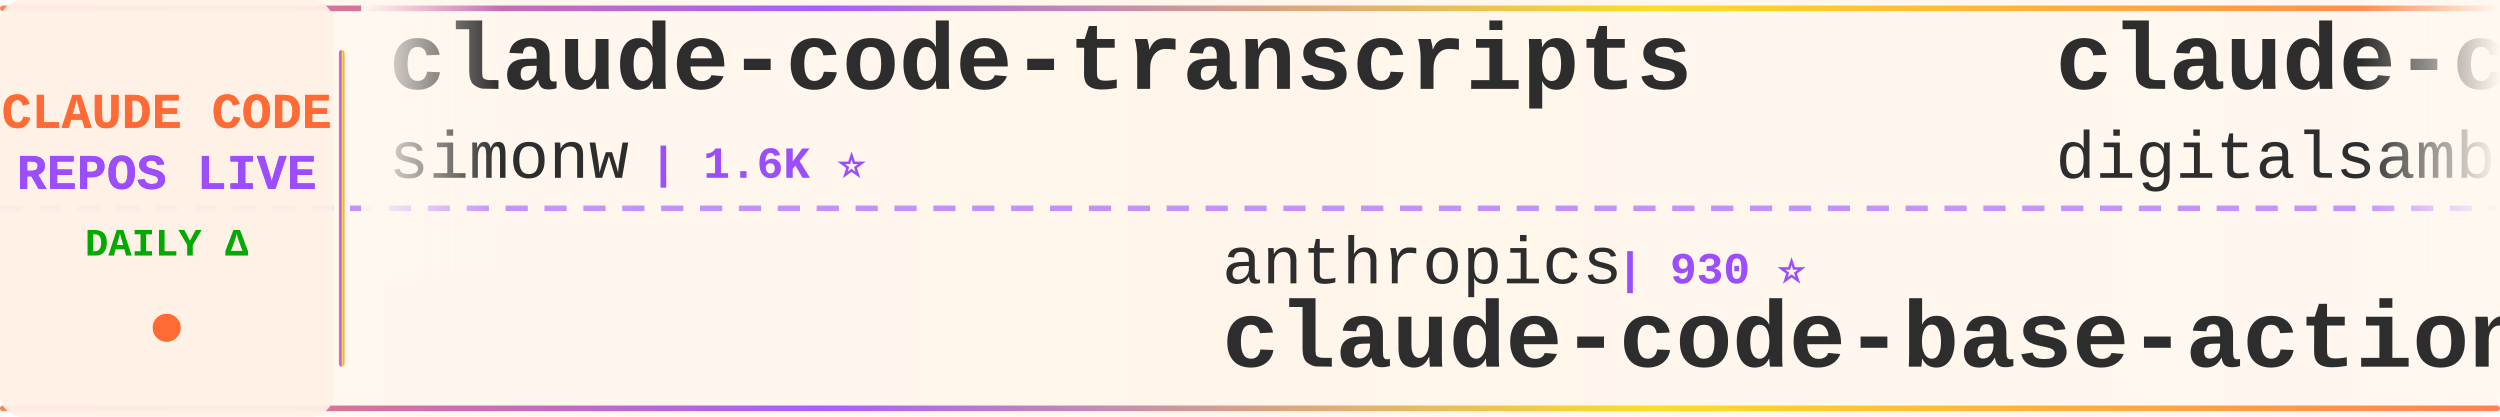
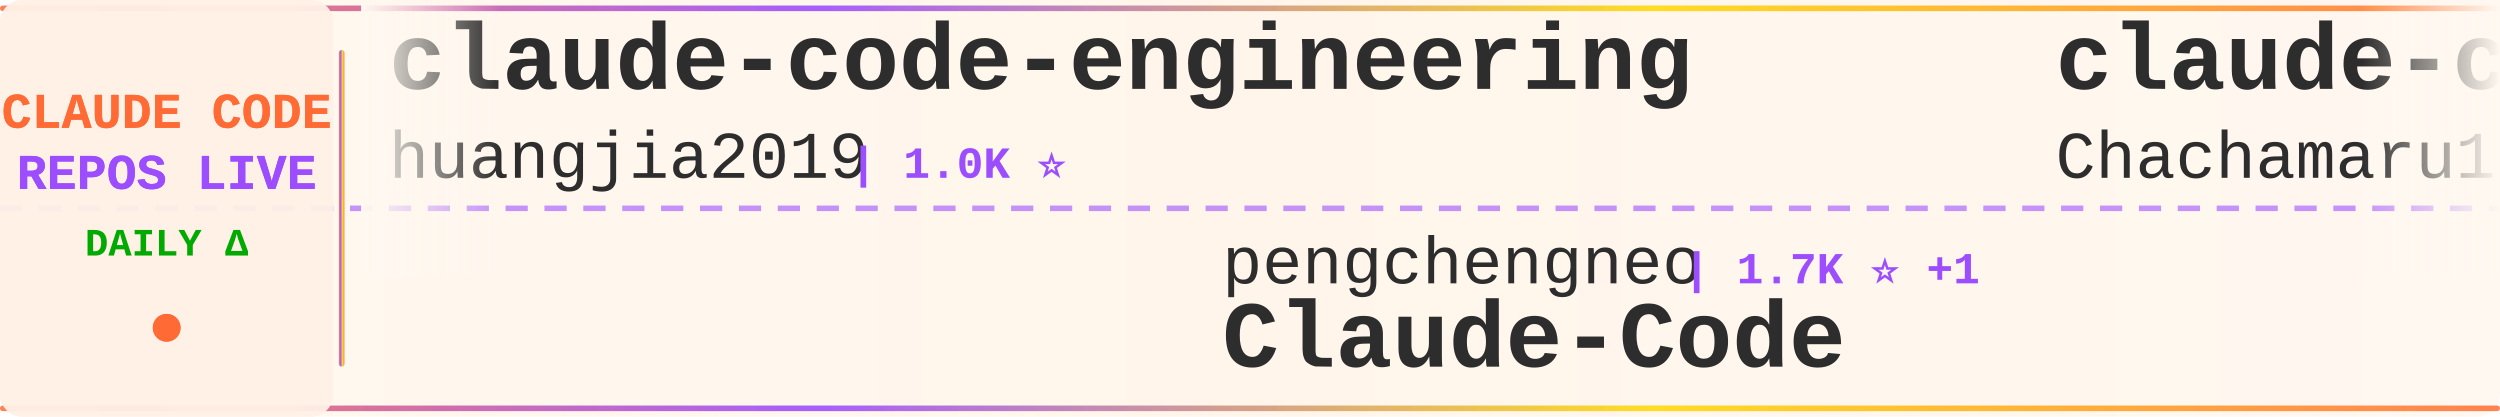
<svg xmlns="http://www.w3.org/2000/svg" width="900" height="150">
  <defs>
    <linearGradient id="tickerBg" x1="0%" y1="0%" x2="100%" y2="0%">
      <stop offset="0%" style="stop-color:#fff8f0;stop-opacity:0.98" />
      <stop offset="50%" style="stop-color:#fff5eb;stop-opacity:1" />
      <stop offset="100%" style="stop-color:#fff8f0;stop-opacity:0.98" />
    </linearGradient>
    <linearGradient id="borderGrad" x1="0%" y1="0%" x2="100%" y2="0%">
      <stop offset="0%" style="stop-color:#FF6B35;stop-opacity:0.85">
        <animate attributeName="stop-opacity" values="0.85;1;0.85" dur="2s" repeatCount="indefinite" />
      </stop>
      <stop offset="33%" style="stop-color:#9C4EFF;stop-opacity:0.9">
        <animate attributeName="stop-opacity" values="0.9;1;0.9" dur="2.2s" repeatCount="indefinite" />
      </stop>
      <stop offset="66%" style="stop-color:#FFD700;stop-opacity:0.85">
        <animate attributeName="stop-opacity" values="0.85;1;0.85" dur="1.8s" repeatCount="indefinite" />
      </stop>
      <stop offset="100%" style="stop-color:#FF6B35;stop-opacity:0.85">
        <animate attributeName="stop-opacity" values="0.85;1;0.85" dur="2s" repeatCount="indefinite" />
      </stop>
    </linearGradient>
    <filter id="textGlow">
      <feGaussianBlur stdDeviation="0.15" result="coloredBlur" />
      <feMerge>
        <feMergeNode in="coloredBlur" />
        <feMergeNode in="SourceGraphic" />
      </feMerge>
    </filter>
    <filter id="metricGlow">
      <feGaussianBlur stdDeviation="0.2" result="coloredBlur" />
      <feMerge>
        <feMergeNode in="coloredBlur" />
        <feMergeNode in="SourceGraphic" />
      </feMerge>
    </filter>
    <linearGradient id="leftFade" x1="0%" y1="0%" x2="100%" y2="0%">
      <stop offset="0%" style="stop-color:#fff8f0;stop-opacity:1" />
      <stop offset="100%" style="stop-color:#fff8f0;stop-opacity:0" />
    </linearGradient>
    <linearGradient id="rightFade" x1="0%" y1="0%" x2="100%" y2="0%">
      <stop offset="0%" style="stop-color:#fff8f0;stop-opacity:0" />
      <stop offset="100%" style="stop-color:#fff8f0;stop-opacity:1" />
    </linearGradient>
  </defs>
  <rect width="900" height="150" fill="url(#tickerBg)" rx="8" />
  <rect x="0" y="2" width="900" height="2" fill="url(#borderGrad)" rx="1" />
  <rect x="0" y="146" width="900" height="2" fill="url(#borderGrad)" rx="1" />
  <line x1="0" y1="75" x2="900" y2="75" stroke="#9C4EFF" stroke-width="2" stroke-dasharray="8 6" opacity="0.6" />
  <rect x="0" y="0" width="120" height="150" fill="#fff0e6" opacity="0.95" rx="8" />
  <text x="60" y="46" font-family="'Courier New', monospace" font-size="18" font-weight="bold" fill="#FF6B35" text-anchor="middle" filter="url(#textGlow)">
    CLAUDE CODE
  </text>
  <text x="60" y="68" font-family="'Courier New', monospace" font-size="18" font-weight="bold" fill="#9C4EFF" text-anchor="middle" filter="url(#textGlow)">
    REPOS LIVE
  </text>
  <text x="60" y="92" font-family="'Courier New', monospace" font-size="14" font-weight="bold" fill="#00aa00" text-anchor="middle">
    DAILY Δ
  </text>
  <circle cx="60" cy="118" r="5" fill="#FF6B35" filter="url(#metricGlow)">
    <animate attributeName="r" values="4;6;4" dur="1.5s" repeatCount="indefinite" />
    <animate attributeName="opacity" values="0.6;1;0.6" dur="1.5s" repeatCount="indefinite" />
  </circle>
  <rect x="122" y="18" width="2" height="114" fill="url(#borderGrad)" rx="1" />
  <clipPath id="tickerClip">
    <rect x="130" y="0" width="770" height="150" />
  </clipPath>
  <g clip-path="url(#tickerClip)">
    <g id="tickerItems">
      <animateTransform attributeName="transform" attributeType="XML" type="translate" from="0 0" to="-3000 0" dur="54s" repeatCount="indefinite" />
      <g transform="translate(0, 0)">
-         <text x="140" y="32" font-family="'Courier New', monospace" font-size="34" font-weight="bold" fill="#2d2d2d">claude-code-transcripts</text>
-         <text x="140" y="64" font-family="'Courier New', monospace" font-size="24" font-weight="normal" fill="#2d2d2d" opacity="1.0">simonw</text>
-         <text x="234" y="64" font-family="'Courier New', monospace" font-size="16" font-weight="bold" fill="#9C4EFF"> | 1.6K ⭐</text>
+         <text x="140" y="32" font-family="'Courier New', monospace" font-size="34" font-weight="bold" fill="#2d2d2d">claude-code-engineering</text>
+         <text x="140" y="64" font-family="'Courier New', monospace" font-size="24" font-weight="normal" fill="#2d2d2d" opacity="1.0">huangjia2019</text>
+         <text x="306" y="64" font-family="'Courier New', monospace" font-size="16" font-weight="bold" fill="#9C4EFF"> | 1.0K ⭐</text>
      </g>
      <g transform="translate(300, 0)">
-         <text x="140" y="102" font-family="'Courier New', monospace" font-size="24" font-weight="normal" fill="#2d2d2d" opacity="1.0">anthropics</text>
-         <text x="282" y="102" font-family="'Courier New', monospace" font-size="16" font-weight="bold" fill="#9C4EFF"> | 930 ⭐</text>
-         <text x="140" y="132" font-family="'Courier New', monospace" font-size="34" font-weight="bold" fill="#2d2d2d">claude-code-base-action</text>
+         <text x="140" y="102" font-family="'Courier New', monospace" font-size="24" font-weight="normal" fill="#2d2d2d" opacity="1.0">pengchengneo</text>
+         <text x="306" y="102" font-family="'Courier New', monospace" font-size="16" font-weight="bold" fill="#9C4EFF"> | 1.7K ⭐ +1</text>
+         <text x="140" y="132" font-family="'Courier New', monospace" font-size="34" font-weight="bold" fill="#2d2d2d">Claude-Code</text>
      </g>
      <g transform="translate(600, 0)">
-         <text x="140" y="32" font-family="'Courier New', monospace" font-size="34" font-weight="bold" fill="#2d2d2d">claude-code-video-toolki...</text>
-         <text x="140" y="64" font-family="'Courier New', monospace" font-size="24" font-weight="normal" fill="#2d2d2d" opacity="1.0">digitalsamba</text>
-         <text x="306" y="64" font-family="'Courier New', monospace" font-size="16" font-weight="bold" fill="#9C4EFF"> | 1.9K ⭐ +1</text>
+         <text x="140" y="32" font-family="'Courier New', monospace" font-size="34" font-weight="bold" fill="#2d2d2d">claude-code-harness</text>
+         <text x="140" y="64" font-family="'Courier New', monospace" font-size="24" font-weight="normal" fill="#2d2d2d" opacity="1.0">Chachamaru127</text>
+         <text x="318" y="64" font-family="'Courier New', monospace" font-size="16" font-weight="bold" fill="#9C4EFF"> | 3.0K ⭐</text>
      </g>
      <g transform="translate(900, 0)">
-         <text x="140" y="102" font-family="'Courier New', monospace" font-size="24" font-weight="normal" fill="#2d2d2d" opacity="1.0">jeremylongshore</text>
-         <text x="342" y="102" font-family="'Courier New', monospace" font-size="16" font-weight="bold" fill="#9C4EFF"> | 2.6K ⭐ +1</text>
-         <text x="140" y="132" font-family="'Courier New', monospace" font-size="34" font-weight="bold" fill="#2d2d2d">claude-code-plugins-plus...</text>
+         <text x="140" y="102" font-family="'Courier New', monospace" font-size="24" font-weight="normal" fill="#2d2d2d" opacity="1.0">OneRedOak</text>
+         <text x="270" y="102" font-family="'Courier New', monospace" font-size="16" font-weight="bold" fill="#9C4EFF"> | 3.9K ⭐</text>
+         <text x="140" y="132" font-family="'Courier New', monospace" font-size="34" font-weight="bold" fill="#2d2d2d">claude-code-workflows</text>
      </g>
      <g transform="translate(1200, 0)">
-         <text x="140" y="32" font-family="'Courier New', monospace" font-size="34" font-weight="bold" fill="#2d2d2d">claude-code-router</text>
-         <text x="140" y="64" font-family="'Courier New', monospace" font-size="24" font-weight="normal" fill="#2d2d2d" opacity="1.0">musistudio</text>
-         <text x="282" y="64" font-family="'Courier New', monospace" font-size="16" font-weight="bold" fill="#9C4EFF"> | 36.3K ⭐ +2</text>
+         <text x="140" y="32" font-family="'Courier New', monospace" font-size="34" font-weight="bold" fill="#2d2d2d">claude-code-telegram</text>
+         <text x="140" y="64" font-family="'Courier New', monospace" font-size="24" font-weight="normal" fill="#2d2d2d" opacity="1.0">RichardAtCT</text>
+         <text x="294" y="64" font-family="'Courier New', monospace" font-size="16" font-weight="bold" fill="#9C4EFF"> | 2.7K ⭐</text>
      </g>
      <g transform="translate(1500, 0)">
+         <text x="140" y="102" font-family="'Courier New', monospace" font-size="24" font-weight="normal" fill="#2d2d2d" opacity="1.0">Yeachan-Heo</text>
+         <text x="294" y="102" font-family="'Courier New', monospace" font-size="16" font-weight="bold" fill="#9C4EFF"> | 38.2K ⭐ -3</text>
+         <text x="140" y="132" font-family="'Courier New', monospace" font-size="34" font-weight="bold" fill="#2d2d2d">oh-my-claudecode</text>
+       </g>
+       <g transform="translate(1800, 0)">
+         <text x="140" y="32" font-family="'Courier New', monospace" font-size="34" font-weight="bold" fill="#2d2d2d">claude-code-tips</text>
+         <text x="140" y="64" font-family="'Courier New', monospace" font-size="24" font-weight="normal" fill="#2d2d2d" opacity="1.0">ykdojo</text>
+         <text x="234" y="64" font-family="'Courier New', monospace" font-size="16" font-weight="bold" fill="#9C4EFF"> | 9.5K ⭐ +2</text>
+       </g>
+       <g transform="translate(2100, 0)">
+         <text x="140" y="102" font-family="'Courier New', monospace" font-size="24" font-weight="normal" fill="#2d2d2d" opacity="1.0">ding113</text>
+         <text x="246" y="102" font-family="'Courier New', monospace" font-size="16" font-weight="bold" fill="#9C4EFF"> | 3.3K ⭐</text>
+         <text x="140" y="132" font-family="'Courier New', monospace" font-size="34" font-weight="bold" fill="#2d2d2d">claude-code-hub</text>
+       </g>
+       <g transform="translate(2400, 0)">
+         <text x="140" y="32" font-family="'Courier New', monospace" font-size="34" font-weight="bold" fill="#2d2d2d">claude-code-source</text>
+         <text x="140" y="64" font-family="'Courier New', monospace" font-size="24" font-weight="normal" fill="#2d2d2d" opacity="1.0">AprilNEA</text>
+         <text x="258" y="64" font-family="'Courier New', monospace" font-size="16" font-weight="bold" fill="#9C4EFF"> | 392 ⭐</text>
+       </g>
+       <g transform="translate(2700, 0)">
+         <text x="140" y="102" font-family="'Courier New', monospace" font-size="24" font-weight="normal" fill="#2d2d2d" opacity="1.0">fazxes</text>
+         <text x="234" y="102" font-family="'Courier New', monospace" font-size="16" font-weight="bold" fill="#9C4EFF"> | 227 ⭐</text>
+         <text x="140" y="132" font-family="'Courier New', monospace" font-size="34" font-weight="bold" fill="#2d2d2d">Claude-code</text>
+       </g>
+       <g transform="translate(3000, 0)">
+         <text x="140" y="32" font-family="'Courier New', monospace" font-size="34" font-weight="bold" fill="#2d2d2d">claude-code-engineering</text>
+         <text x="140" y="64" font-family="'Courier New', monospace" font-size="24" font-weight="normal" fill="#2d2d2d" opacity="1.0">huangjia2019</text>
+         <text x="306" y="64" font-family="'Courier New', monospace" font-size="16" font-weight="bold" fill="#9C4EFF"> | 1.0K ⭐</text>
+       </g>
+       <g transform="translate(3300, 0)">
        <text x="140" y="102" font-family="'Courier New', monospace" font-size="24" font-weight="normal" fill="#2d2d2d" opacity="1.0">pengchengneo</text>
-         <text x="306" y="102" font-family="'Courier New', monospace" font-size="16" font-weight="bold" fill="#9C4EFF"> | 1.7K ⭐</text>
+         <text x="306" y="102" font-family="'Courier New', monospace" font-size="16" font-weight="bold" fill="#9C4EFF"> | 1.7K ⭐ +1</text>
        <text x="140" y="132" font-family="'Courier New', monospace" font-size="34" font-weight="bold" fill="#2d2d2d">Claude-Code</text>
      </g>
-       <g transform="translate(1800, 0)">
-         <text x="140" y="32" font-family="'Courier New', monospace" font-size="34" font-weight="bold" fill="#2d2d2d">claude-code-rev</text>
-         <text x="140" y="64" font-family="'Courier New', monospace" font-size="24" font-weight="normal" fill="#2d2d2d" opacity="1.0">oboard</text>
-         <text x="234" y="64" font-family="'Courier New', monospace" font-size="16" font-weight="bold" fill="#9C4EFF"> | 3.3K ⭐</text>
-       </g>
-       <g transform="translate(2100, 0)">
-         <text x="140" y="102" font-family="'Courier New', monospace" font-size="24" font-weight="normal" fill="#2d2d2d" opacity="1.0">asgeirtj</text>
-         <text x="258" y="102" font-family="'Courier New', monospace" font-size="16" font-weight="bold" fill="#9C4EFF"> | 61.5K ⭐ +25</text>
-         <text x="140" y="132" font-family="'Courier New', monospace" font-size="34" font-weight="bold" fill="#2d2d2d">system_prompts_leaks</text>
-       </g>
-       <g transform="translate(2400, 0)">
-         <text x="140" y="32" font-family="'Courier New', monospace" font-size="34" font-weight="bold" fill="#2d2d2d">Dive-into-Claude-Code</text>
-         <text x="140" y="64" font-family="'Courier New', monospace" font-size="24" font-weight="normal" fill="#2d2d2d" opacity="1.0">VILA-Lab</text>
-         <text x="258" y="64" font-family="'Courier New', monospace" font-size="16" font-weight="bold" fill="#9C4EFF"> | 2.0K ⭐</text>
-       </g>
-       <g transform="translate(2700, 0)">
-         <text x="140" y="102" font-family="'Courier New', monospace" font-size="24" font-weight="normal" fill="#2d2d2d" opacity="1.0">Piebald-AI</text>
-         <text x="282" y="102" font-family="'Courier New', monospace" font-size="16" font-weight="bold" fill="#9C4EFF"> | 12.1K ⭐ +3</text>
-         <text x="140" y="132" font-family="'Courier New', monospace" font-size="34" font-weight="bold" fill="#2d2d2d">claude-code-system-promp...</text>
-       </g>
-       <g transform="translate(3000, 0)">
-         <text x="140" y="32" font-family="'Courier New', monospace" font-size="34" font-weight="bold" fill="#2d2d2d">claude-code-transcripts</text>
-         <text x="140" y="64" font-family="'Courier New', monospace" font-size="24" font-weight="normal" fill="#2d2d2d" opacity="1.0">simonw</text>
-         <text x="234" y="64" font-family="'Courier New', monospace" font-size="16" font-weight="bold" fill="#9C4EFF"> | 1.6K ⭐</text>
-       </g>
-       <g transform="translate(3300, 0)">
-         <text x="140" y="102" font-family="'Courier New', monospace" font-size="24" font-weight="normal" fill="#2d2d2d" opacity="1.0">anthropics</text>
-         <text x="282" y="102" font-family="'Courier New', monospace" font-size="16" font-weight="bold" fill="#9C4EFF"> | 930 ⭐</text>
-         <text x="140" y="132" font-family="'Courier New', monospace" font-size="34" font-weight="bold" fill="#2d2d2d">claude-code-base-action</text>
-       </g>
      <g transform="translate(3600, 0)">
-         <text x="140" y="32" font-family="'Courier New', monospace" font-size="34" font-weight="bold" fill="#2d2d2d">claude-code-video-toolki...</text>
-         <text x="140" y="64" font-family="'Courier New', monospace" font-size="24" font-weight="normal" fill="#2d2d2d" opacity="1.0">digitalsamba</text>
-         <text x="306" y="64" font-family="'Courier New', monospace" font-size="16" font-weight="bold" fill="#9C4EFF"> | 1.9K ⭐ +1</text>
+         <text x="140" y="32" font-family="'Courier New', monospace" font-size="34" font-weight="bold" fill="#2d2d2d">claude-code-harness</text>
+         <text x="140" y="64" font-family="'Courier New', monospace" font-size="24" font-weight="normal" fill="#2d2d2d" opacity="1.0">Chachamaru127</text>
+         <text x="318" y="64" font-family="'Courier New', monospace" font-size="16" font-weight="bold" fill="#9C4EFF"> | 3.0K ⭐</text>
      </g>
      <g transform="translate(3900, 0)">
-         <text x="140" y="102" font-family="'Courier New', monospace" font-size="24" font-weight="normal" fill="#2d2d2d" opacity="1.0">jeremylongshore</text>
-         <text x="342" y="102" font-family="'Courier New', monospace" font-size="16" font-weight="bold" fill="#9C4EFF"> | 2.6K ⭐ +1</text>
-         <text x="140" y="132" font-family="'Courier New', monospace" font-size="34" font-weight="bold" fill="#2d2d2d">claude-code-plugins-plus...</text>
+         <text x="140" y="102" font-family="'Courier New', monospace" font-size="24" font-weight="normal" fill="#2d2d2d" opacity="1.0">OneRedOak</text>
+         <text x="270" y="102" font-family="'Courier New', monospace" font-size="16" font-weight="bold" fill="#9C4EFF"> | 3.9K ⭐</text>
+         <text x="140" y="132" font-family="'Courier New', monospace" font-size="34" font-weight="bold" fill="#2d2d2d">claude-code-workflows</text>
      </g>
    </g>
  </g>
  <rect x="130" y="0" width="50" height="100" fill="url(#leftFade)" />
  <rect x="850" y="0" width="50" height="100" fill="url(#rightFade)" />
</svg>
